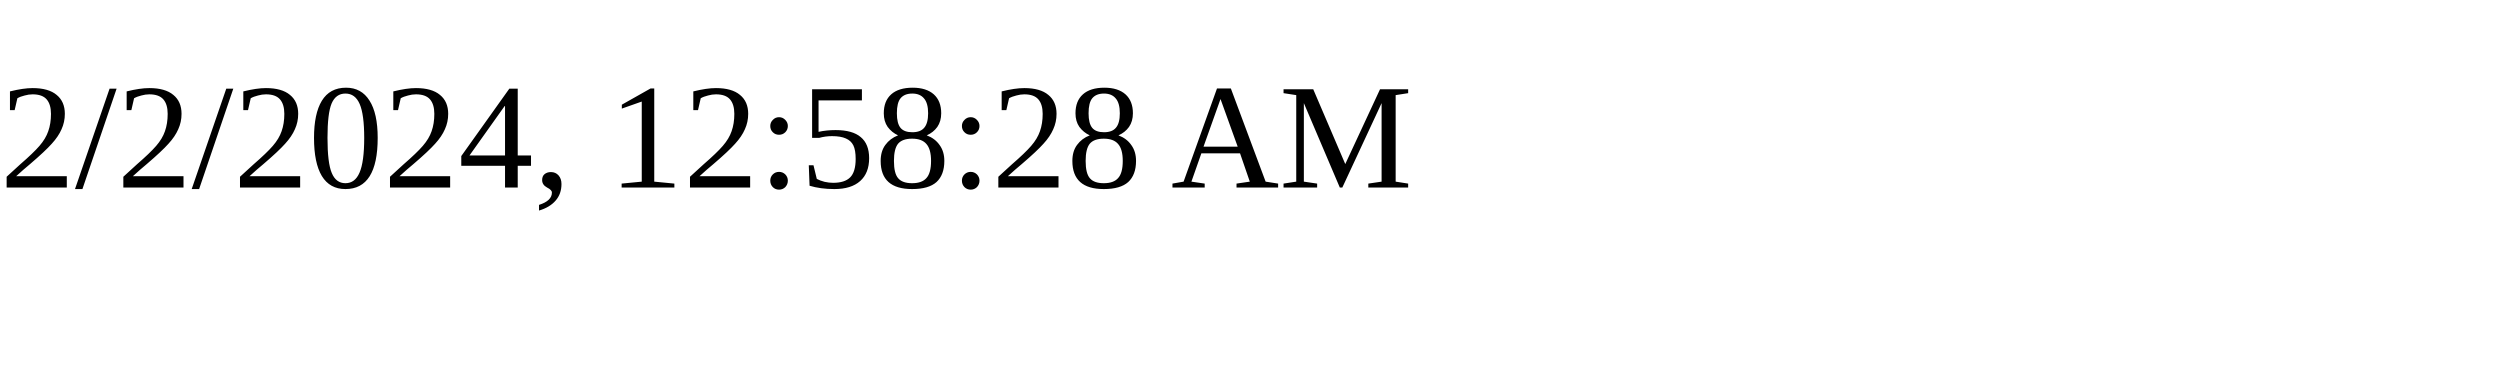
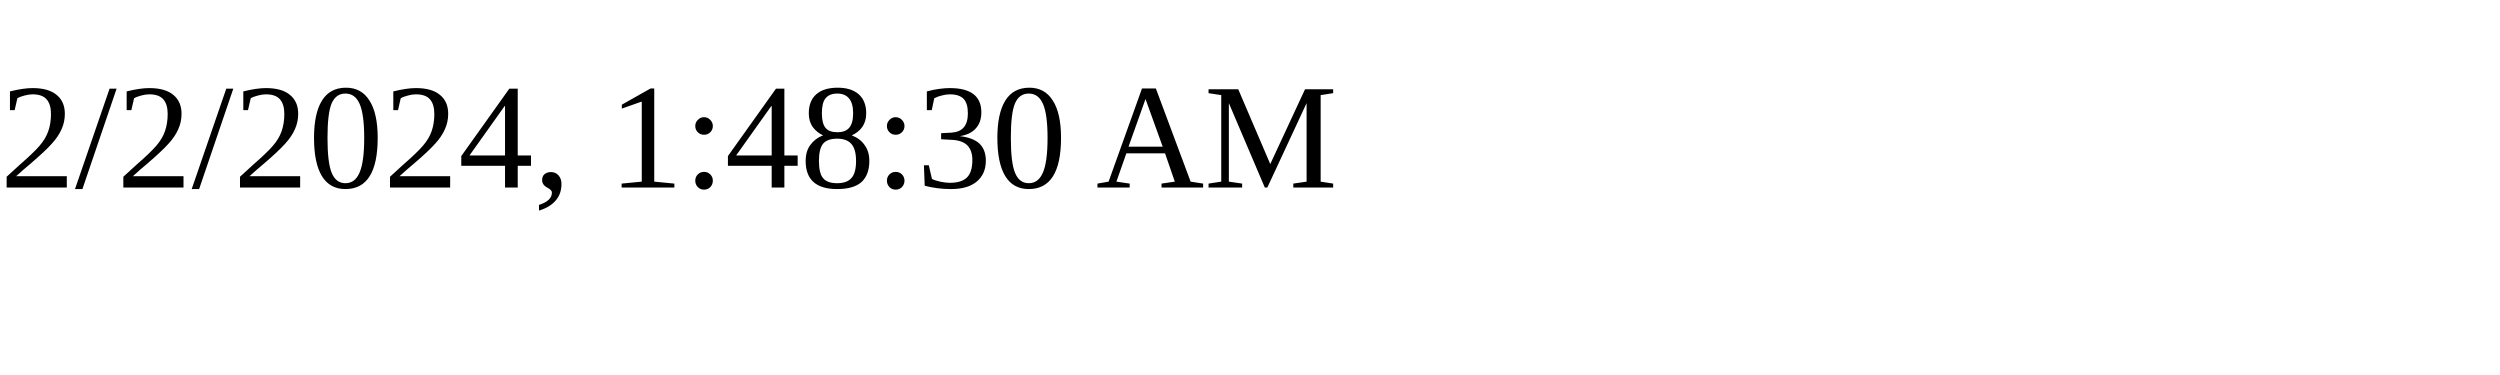
<svg xmlns="http://www.w3.org/2000/svg" height="30" width="200">
-   <text x="0" y="15">2/2/2024, 12:58:28 AM</text>
+   <text x="0" y="15">2/2/2024, 1:48:30 AM</text>
</svg>
